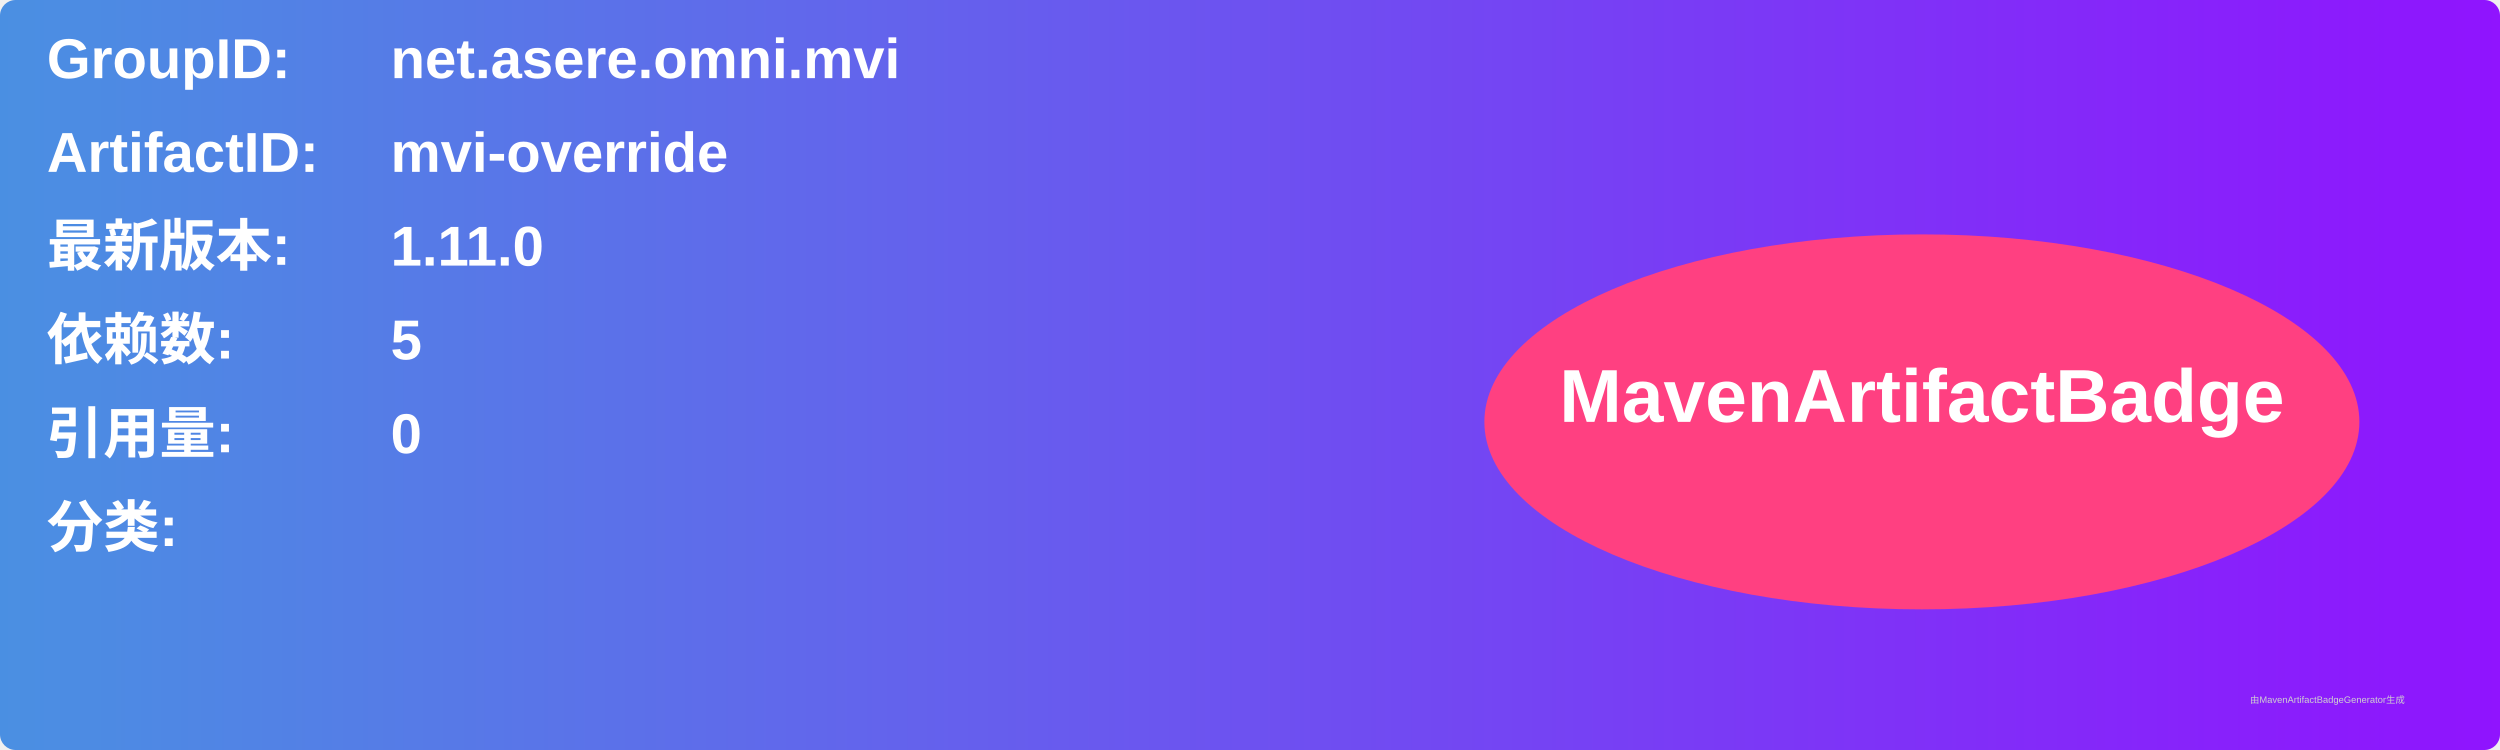
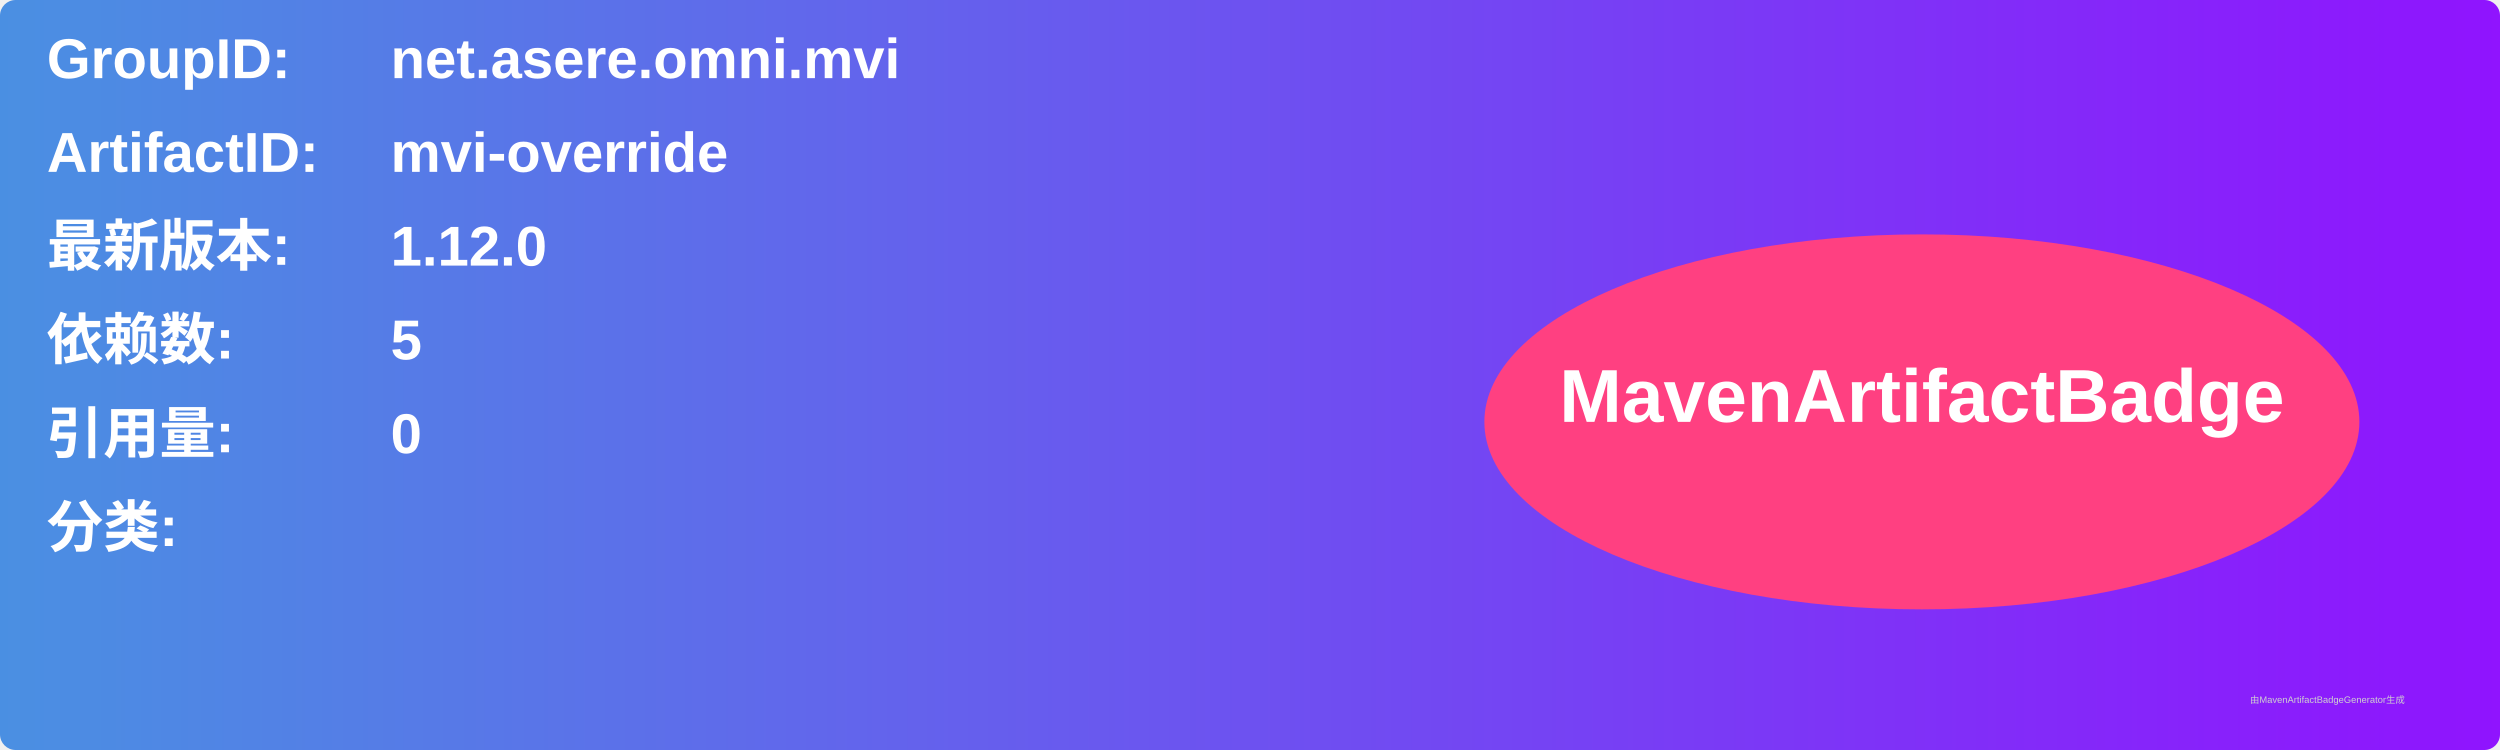
<svg xmlns="http://www.w3.org/2000/svg" width="800" height="240" viewBox="0 0 800 240">
  <linearGradient id="grad" x1="0%" y1="0%" x2="100%" y2="0%">
    <stop offset="0%" stop-color="#4a90e2" />
    <stop offset="100%" stop-color="#9013fe" />
  </linearGradient>
  <rect width="100%" height="100%" rx="5" ry="5" fill="url(#grad)" />
  <g transform="translate(15, 15)">
    <text x="0" y="10" font-family="Arial" font-size="18" fill="white" font-weight="bold" width="260">GroupID:</text>
    <text x="110" y="10" font-family="Arial" font-size="18" fill="white" font-weight="bold" width="460">net.asere.omni.mvi</text>
    <text x="0" y="40" font-family="Arial" font-size="18" fill="white" font-weight="bold" width="260">ArtifactID:</text>
    <text x="110" y="40" font-family="Arial" font-size="18" fill="white" font-weight="bold" width="460">mvi-override</text>
    <text x="0" y="70" font-family="Arial" font-size="18" fill="white" font-weight="bold">最新版本:</text>
    <text x="110" y="70" font-family="Arial" font-size="18" fill="white" font-weight="bold">
-       <tspan font-weight="bold">1.11.0</tspan>
+       <tspan font-weight="bold">1.12.0</tspan>
    </text>
    <text x="0" y="100" font-family="Arial" font-size="18" fill="white" font-weight="bold">依赖数: </text>
    <text x="110" y="100" font-family="Arial" font-size="18" fill="white">
      <tspan font-weight="bold">5</tspan>
    </text>
    <text x="0" y="130" font-family="Arial" font-size="18" fill="white" font-weight="bold">引用量: </text>
    <text x="110" y="130" font-family="Arial" font-size="18" fill="white">
      <tspan font-weight="bold">0</tspan>
    </text>
    <text x="0" y="160" font-family="Arial" font-size="18" fill="white" font-weight="bold">分类:</text>
    <text x="10" y="190" font-family="Arial" font-size="10" fill="white">
      <tspan font-weight="bold" />
    </text>
    <ellipse cx="600" cy="120" rx="140" ry="60" fill="#ff4081" />
    <text x="600" y="120" text-anchor="middle" font-family="Arial" font-size="24" fill="white" font-weight="bold">MavenArtifactBadge</text>
  </g>
  <text x="720" y="225" font-family="Arial" font-size="3" fill="#d0d0d0">由MavenArtifactBadgeGenerator生成</text>
</svg>
